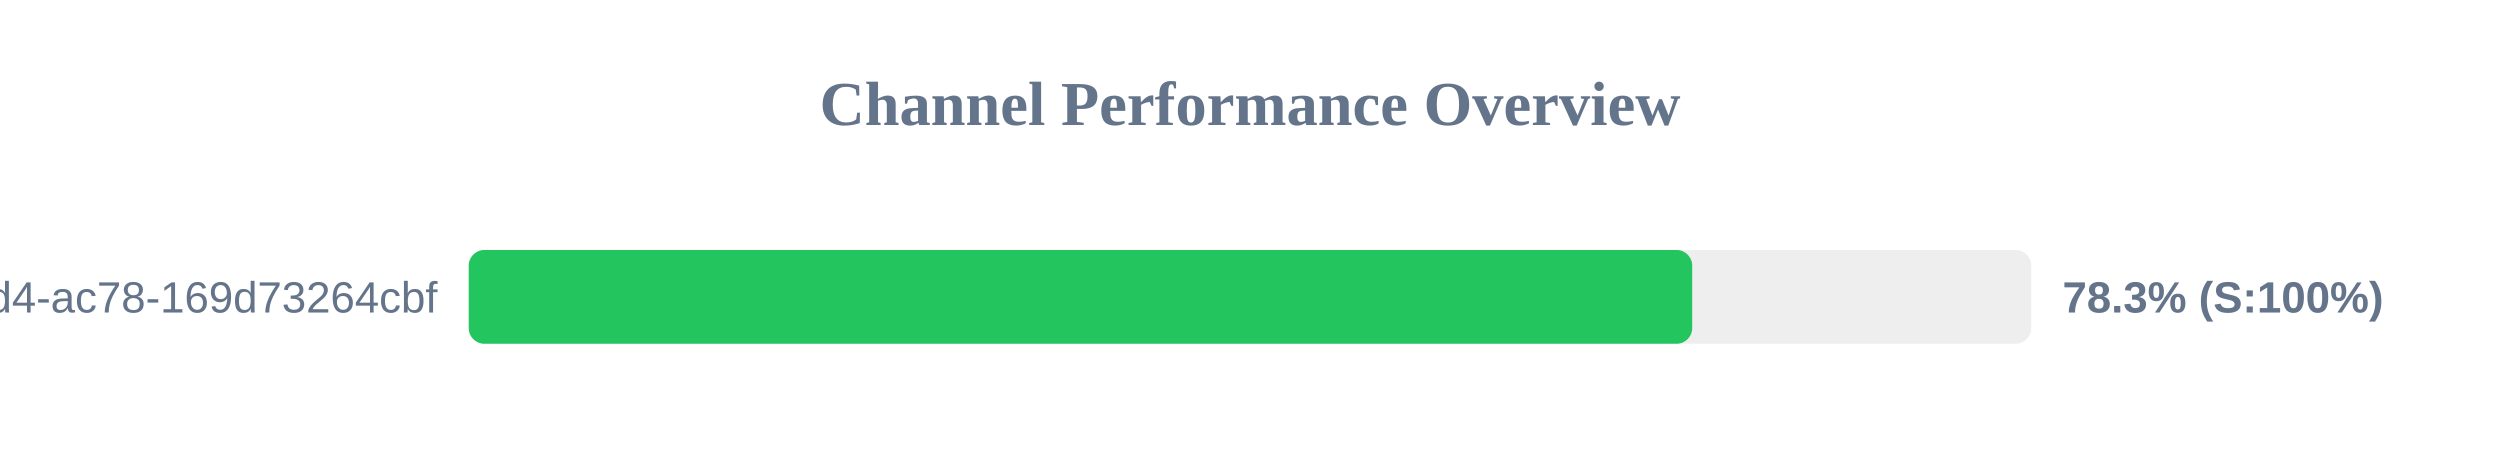
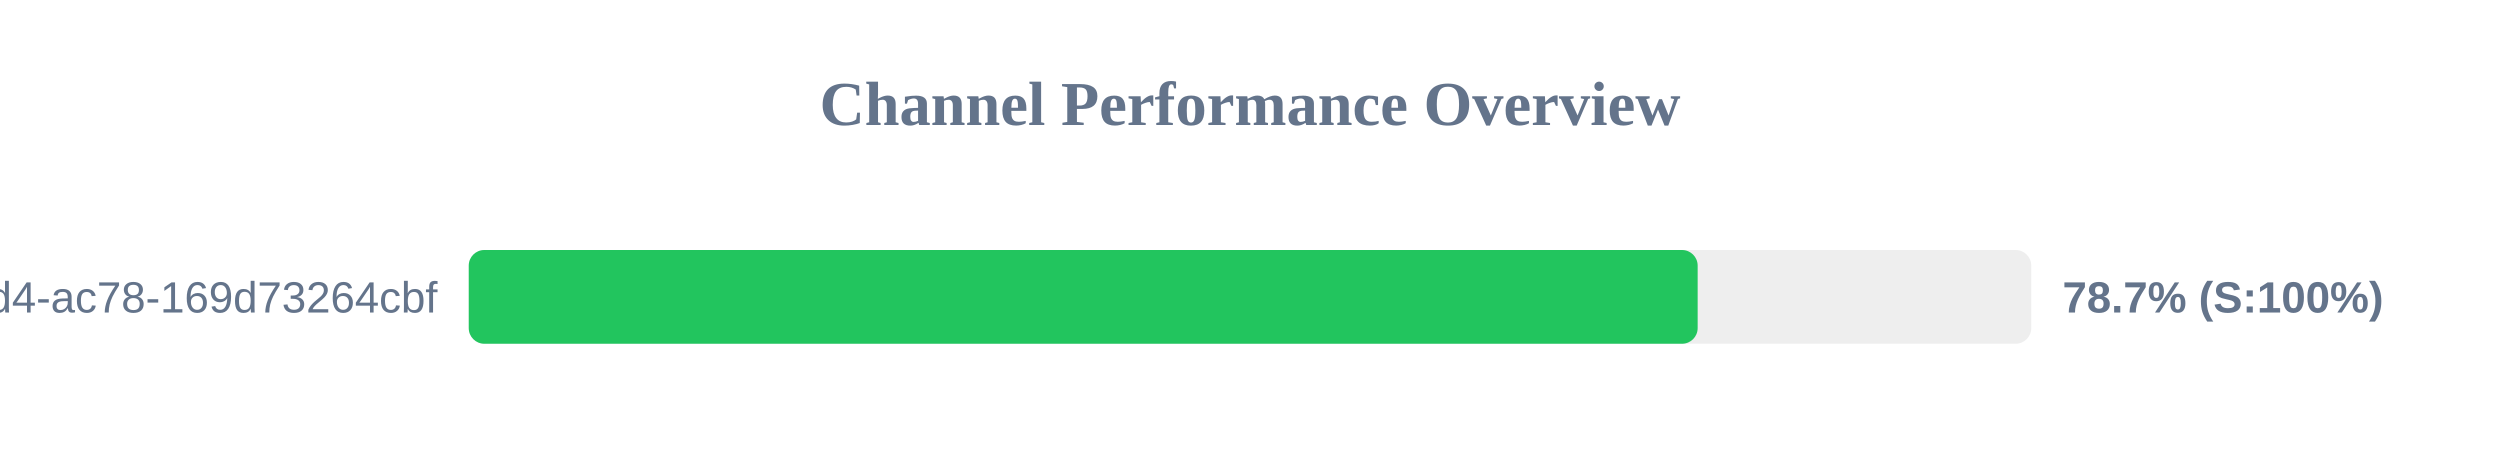
<svg xmlns="http://www.w3.org/2000/svg" width="800" height="150" version="1.1">
  <style>
        .row { font: 14px Arial; fill: #64748b; }
        .score { font: bold 14px Arial; fill: #64748b; }
    </style>
  <text x="400" y="40" text-anchor="middle" font-size="20px" font-weight="bold" fill="#64748b">Channel Performance Overview</text>
  <rect x="150" y="80" width="500" height="30" fill="#eee" rx="5" />
-   <rect x="150" y="80" width="391.5" height="30" fill="#22c55e" rx="5" />
+   <rect x="150" y="80" width="393.25" height="30" fill="#22c55e" rx="5" />
  <text x="140" y="100" text-anchor="end" class="row">?uuid=48c2c901-72e6-46d4-ac78-169d73264cbf</text>
-   <text x="660" y="100" text-anchor="start" class="score">78.3% (S:100%)</text>
+   <text x="660" y="100" text-anchor="start" class="score">78.7% (S:100%)</text>
</svg>
